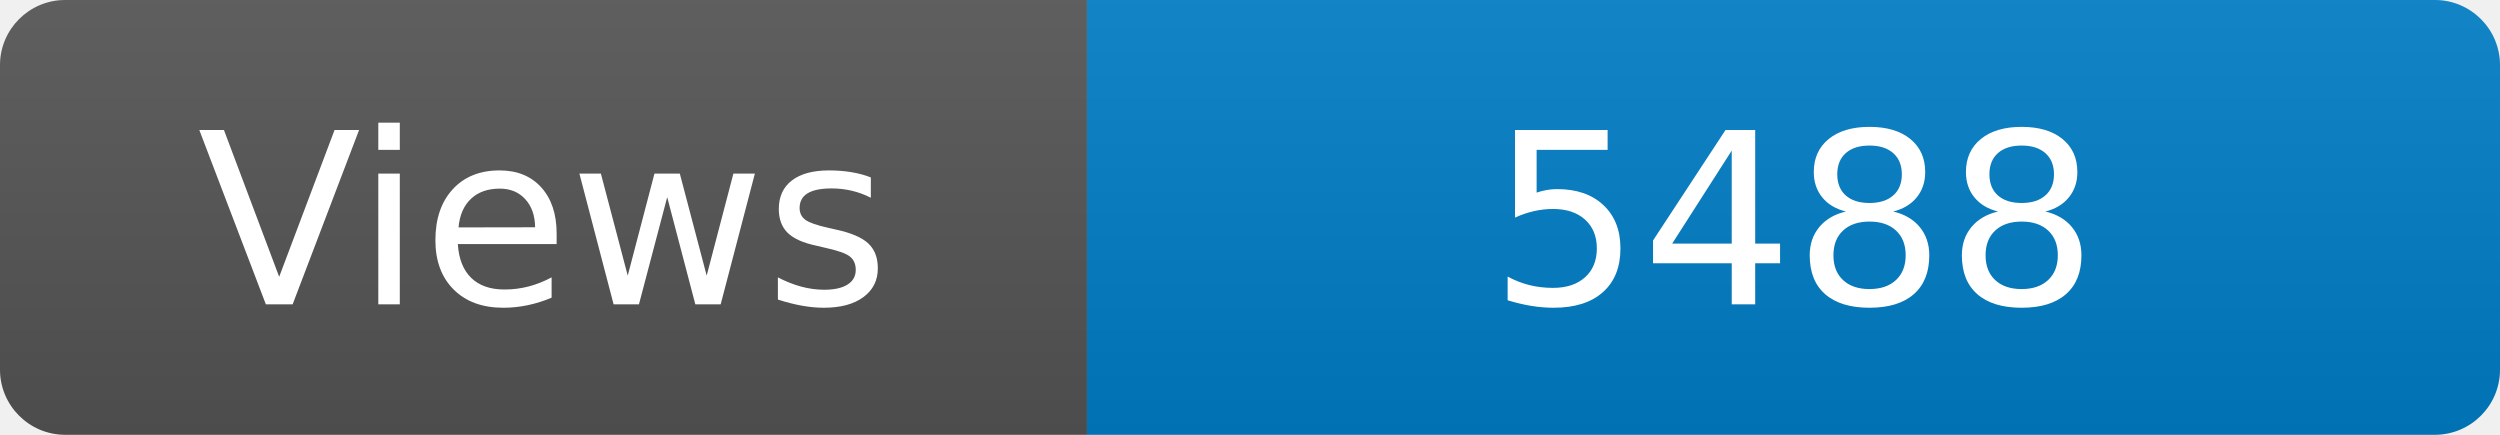
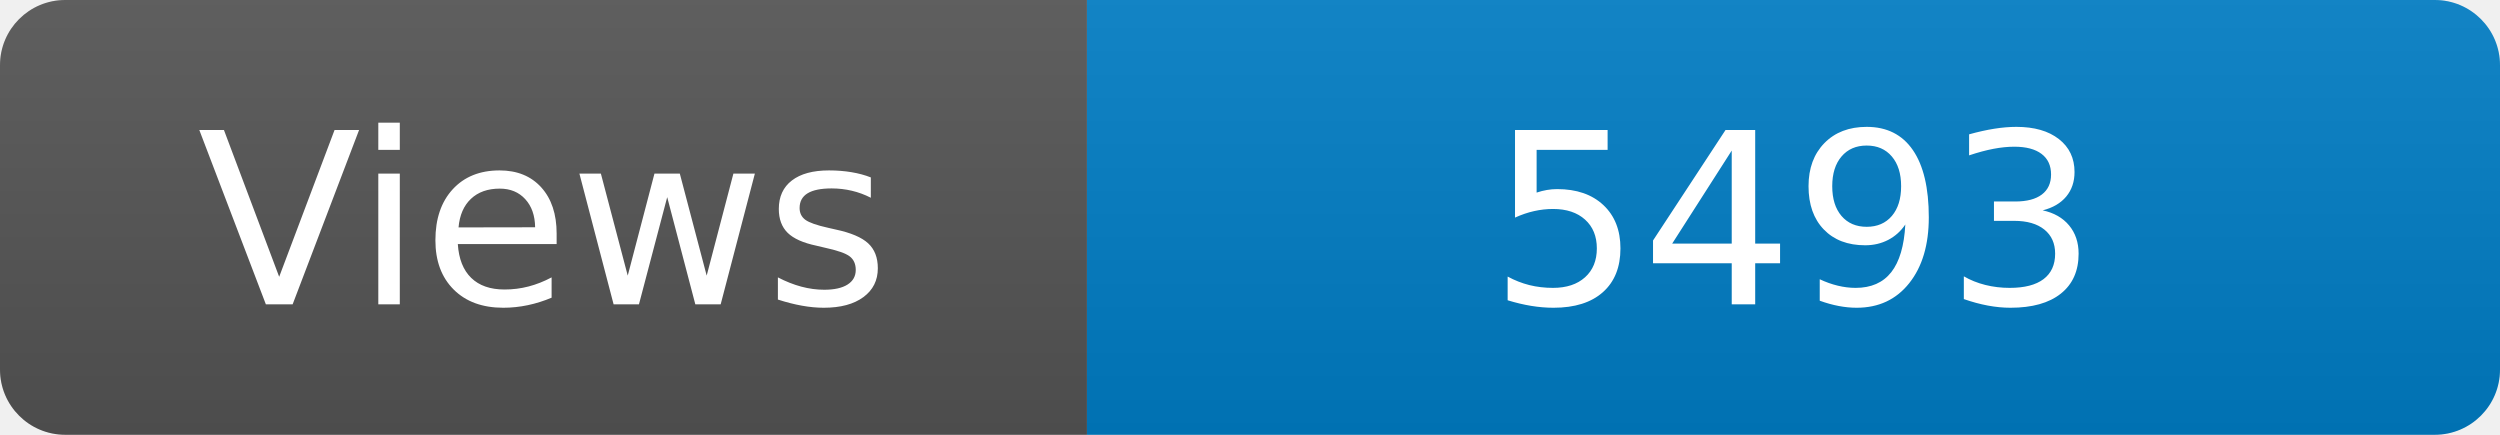
<svg xmlns="http://www.w3.org/2000/svg" width="115" height="20" role="img" aria-label="Maintained?: yes">
  <linearGradient id="s" x2="0" y2="100%">
    <stop offset="0" stop-color="#bbb" stop-opacity=".1" />
    <stop offset="1" stop-opacity=".1" />
  </linearGradient>
  <clipPath id="r">
    <rect width="115" height="20" rx="3" fill="#fff" />
  </clipPath>
  <g clip-path="url(#r)">
    <rect width="50" height="20" fill="#555" />
    <rect x="50" width="160" height="20" fill="#007ec6" />
    <rect width="115" height="20" fill="url(#s)" />
  </g>
  <g fill="#fff" text-anchor="middle" font-family="Verdana,Geneva,DejaVu Sans,sans-serif" font-size="110">
    <text x="250" y="140" transform="scale(.1)" fill="#fff">Views</text>
-     <text x="825" y="140" transform="scale(.1)" fill="#fff">5488</text>
+     <text x="825" y="140" transform="scale(.1)" fill="#fff">5493</text>
  </g>
</svg>
